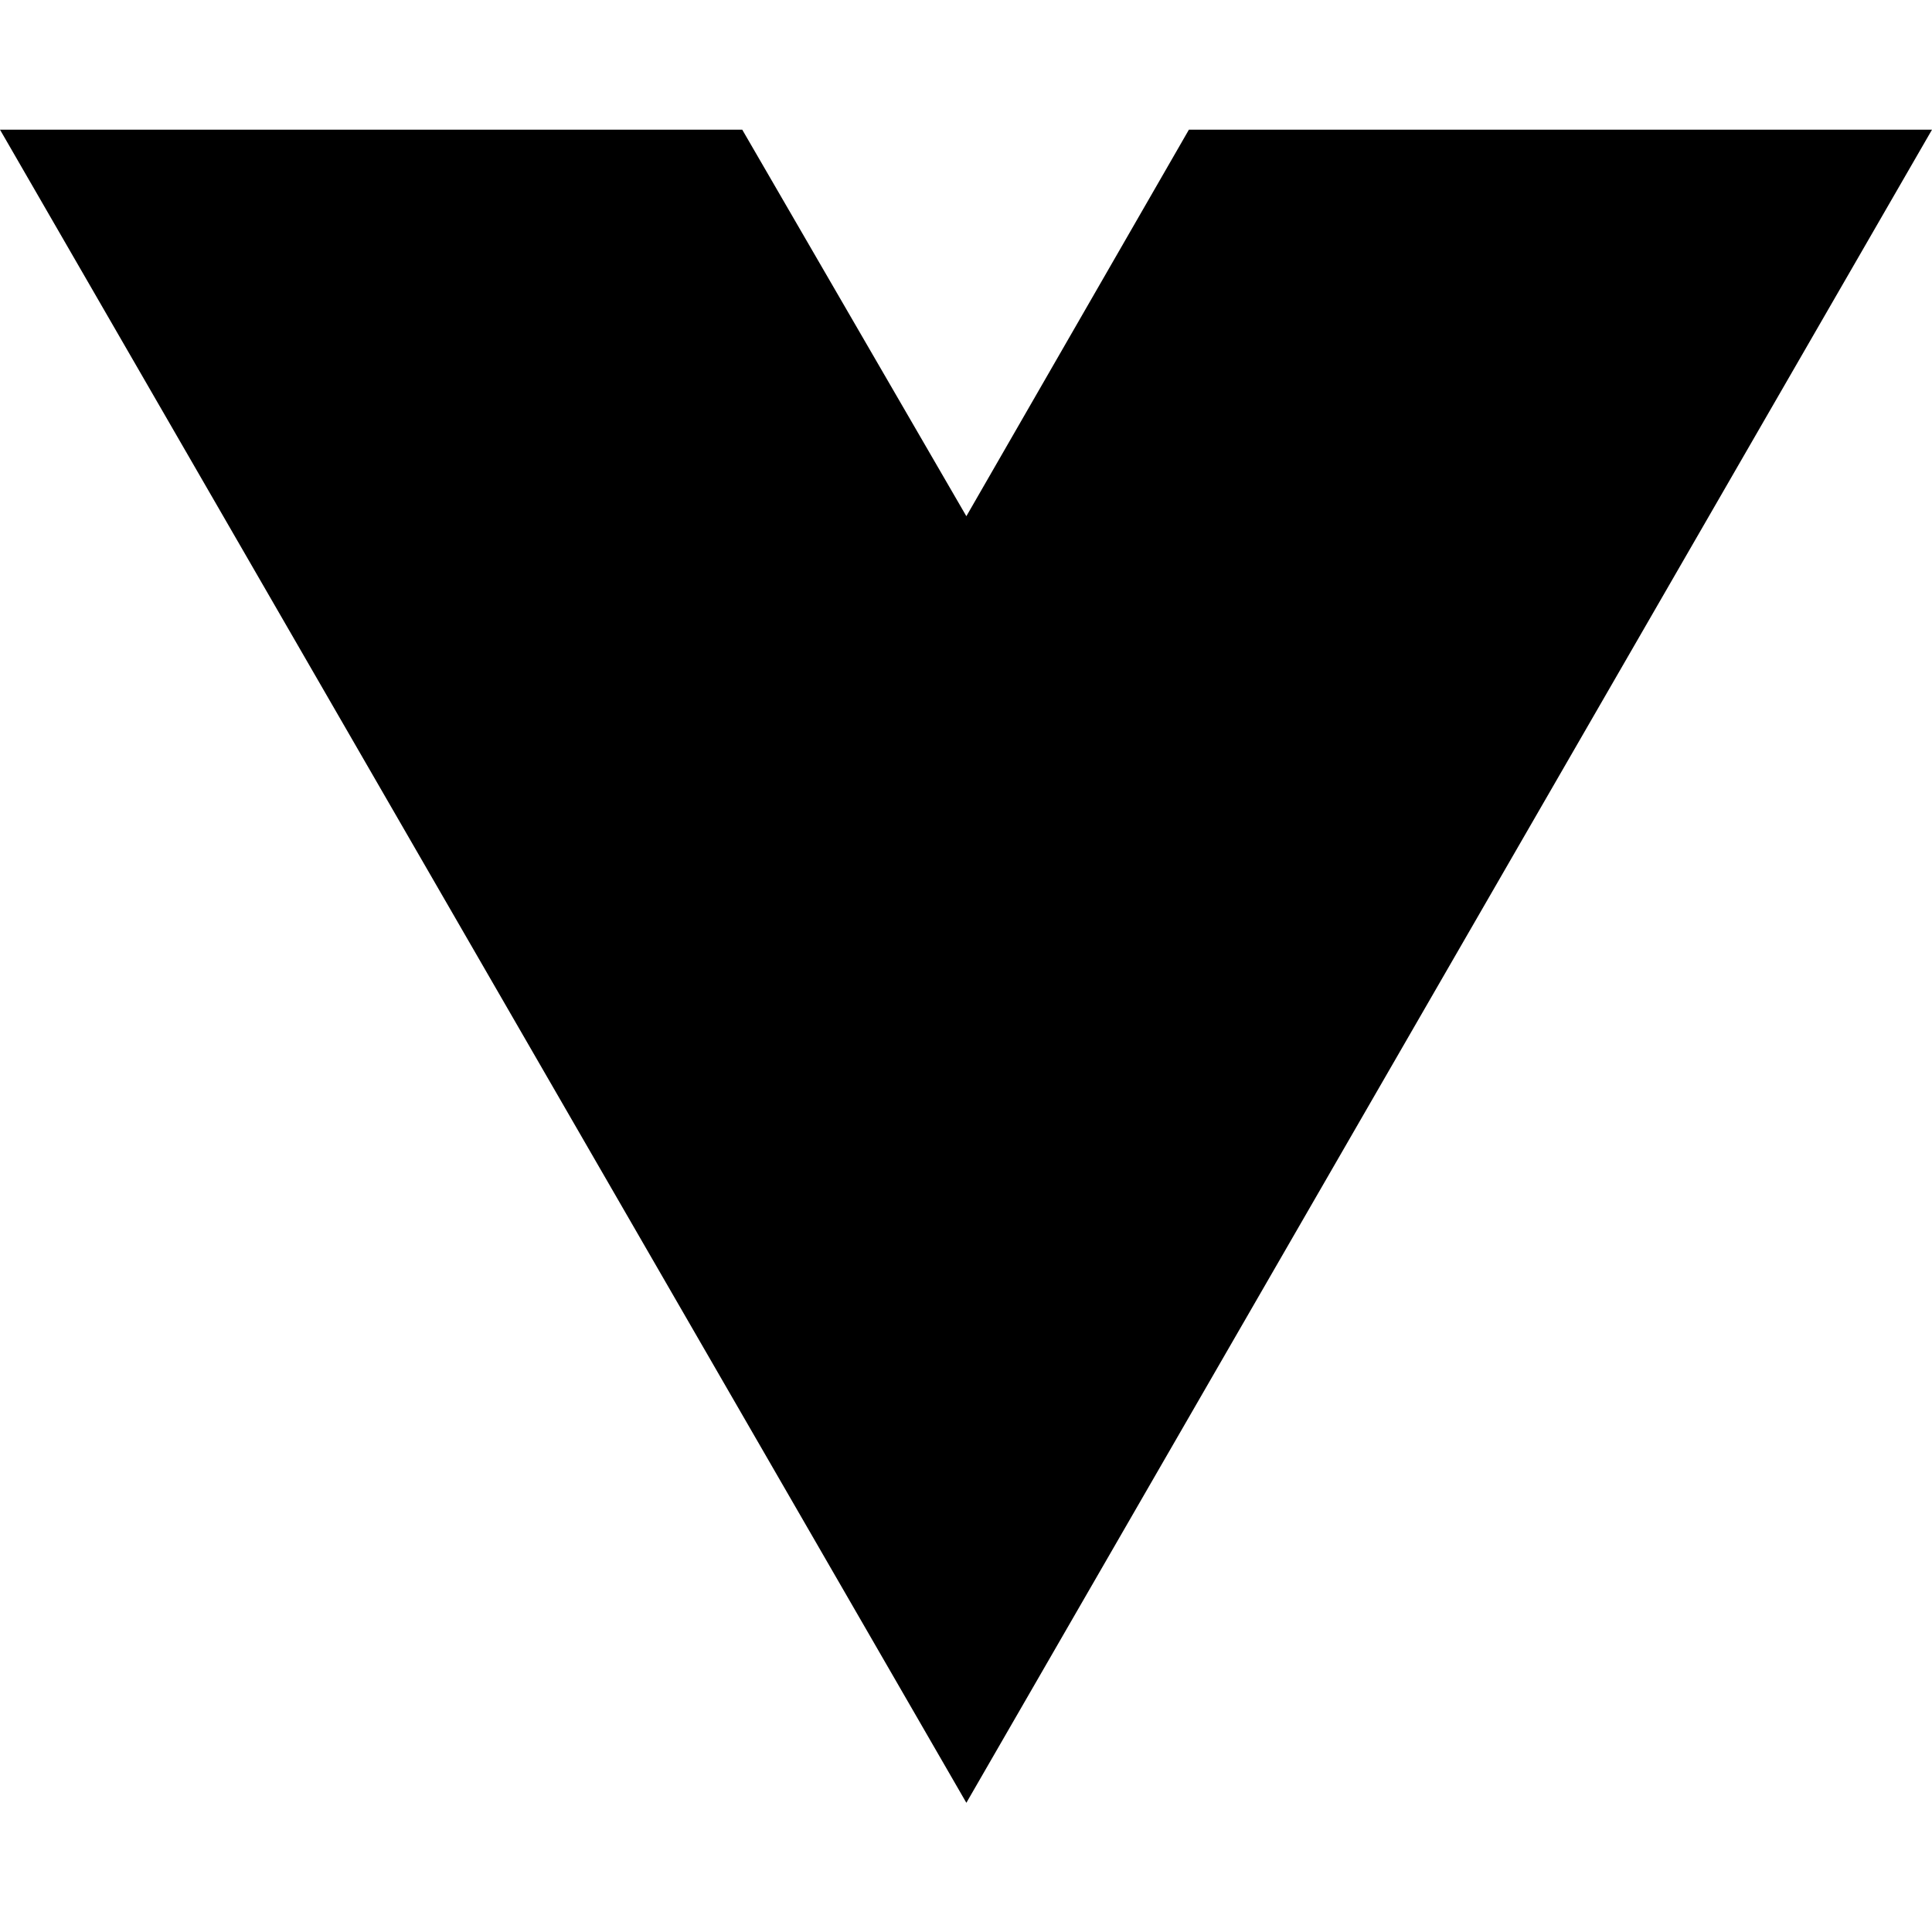
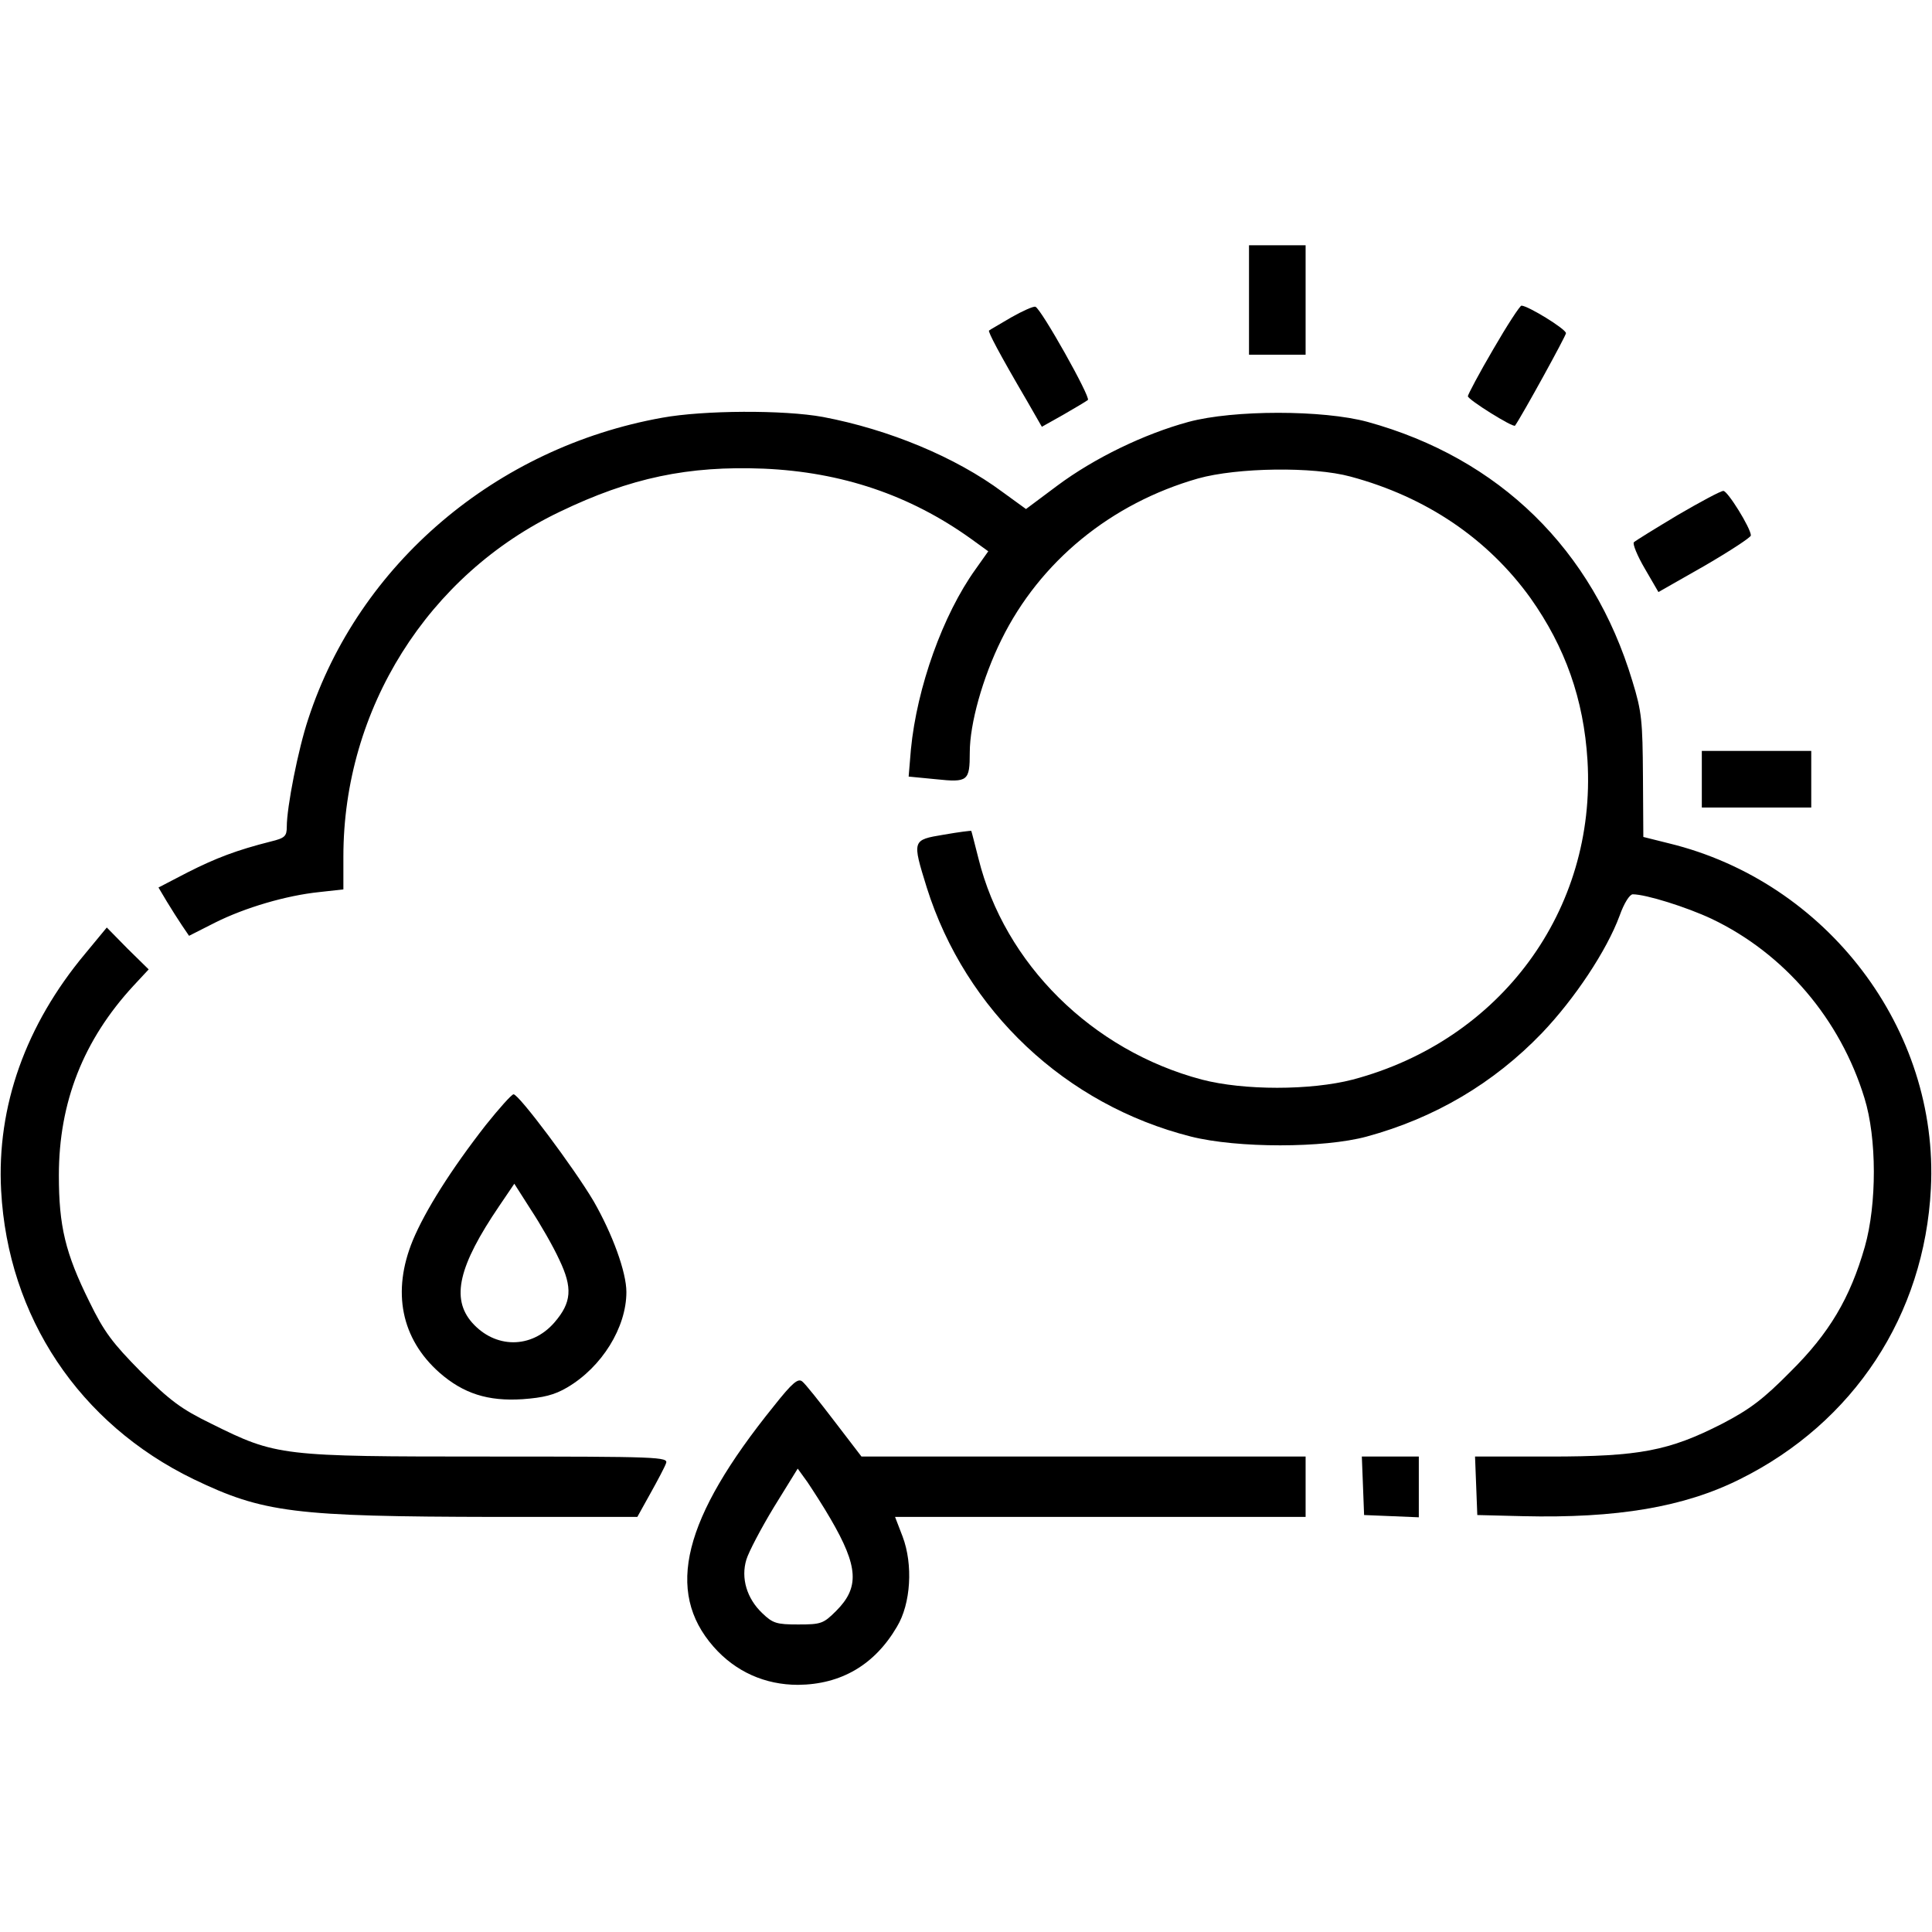
- <svg xmlns="http://www.w3.org/2000/svg" width="16" height="16" viewBox="0 0 16 16" fill="none">
-   <path d="M8.003 14.93L0 1.074H6.147L8.003 4.275L9.846 1.074H16L8.003 14.93Z" fill="black" />
+ <svg xmlns="http://www.w3.org/2000/svg" version="1.0" width="512pt" height="512pt" viewBox="0 0 512 512" preserveAspectRatio="xMidYMid meet">
+   <g transform="translate(0,512) scale(0.1,-0.1)" fill="#000000" stroke="none">
+     <path d="M3310 4325 l0 -145 75 0 75 0 0 145 0 145 -75 0 -75 0 0 -145z" />
+     <path d="M2680 4279 c-30 -18 -57 -33 -59 -35 -3 -3 26 -59 101 -187 l39 -68 57 32 c31 18 60 35 65 39 8 7 -124 242 -139 247 -5 2 -34 -11 -64 -28z" />
+     <path d="M3957 4194 c-37 -63 -67 -120 -67 -124 0 -9 120 -84 125 -78 19 27 135 238 135 245 0 11 -101 73 -118 73 -4 0 -38 -52 -75 -116z" />
+     <path d="M1755 4013 c-441 -79 -804 -388 -938 -798 -27 -81 -57 -234 -57 -286 0 -25 -5 -30 -42 -39 -91 -23 -146 -44 -221 -82 l-77 -40 22 -37 c12 -20 30 -48 40 -63 l19 -28 69 35 c80 40 189 72 277 81 l63 7 0 87 c0 391 224 747 574 914 187 90 340 122 540 114 207 -9 387 -70 548 -185 l47 -34 -34 -48 c-86 -120 -155 -312 -171 -477 l-6 -72 72 -7 c85 -9 90 -5 90 71 0 76 34 198 84 299 102 207 290 361 521 427 104 29 305 32 404 5 201 -54 364 -165 477 -322 92 -130 141 -268 151 -430 24 -397 -230 -742 -622 -846 -112 -29 -289 -29 -400 0 -291 77 -523 307 -592 586 -10 39 -18 71 -19 73 -1 1 -33 -3 -73 -10 -84 -14 -84 -14 -45 -140 103 -327 368 -576 700 -660 123 -31 352 -31 466 0 180 49 336 141 464 274 87 91 172 219 206 311 12 34 27 57 35 57 35 0 143 -34 209 -65 193 -92 341 -266 405 -475 33 -106 33 -281 1 -394 -39 -136 -94 -229 -197 -331 -72 -73 -108 -100 -181 -138 -141 -72 -219 -87 -457 -87 l-198 0 3 -77 3 -78 120 -3 c250 -6 428 24 576 98 302 150 489 435 506 770 22 422 -275 813 -694 915 l-68 17 -1 161 c-1 146 -3 171 -28 252 -105 349 -353 591 -702 687 -118 32 -355 32 -474 0 -118 -32 -250 -96 -348 -169 l-83 -62 -62 45 c-125 93 -302 166 -476 199 -104 19 -316 18 -426 -2z" />
+     <path d="M4446 3755 c-60 -36 -112 -68 -116 -72 -4 -4 9 -36 29 -70 l36 -62 123 70 c67 39 122 75 122 80 0 19 -62 119 -73 118 -7 0 -61 -29 -121 -64z" />
+     <path d="M4510 3055 l0 -75 145 0 145 0 0 75 0 75 -145 0 -145 0 0 -75z" />
+     <path d="M226 2593 c-158 -189 -235 -405 -223 -628 18 -335 207 -618 510 -765 185 -89 266 -99 799 -100 l377 0 35 63 c19 34 38 70 41 79 7 17 -20 18 -472 18 -549 0 -560 1 -733 87 -80 39 -109 61 -186 137 -76 77 -98 106 -137 186 -64 129 -81 201 -81 335 0 194 65 359 198 503 l40 43 -56 55 -55 56 -57 -69z" />
+     <path d="M1287 2138 c-92 -118 -160 -226 -193 -305 -56 -136 -31 -261 71 -351 63 -55 128 -76 220 -70 55 4 84 11 118 31 92 54 157 159 157 253 0 53 -37 154 -87 241 -52 88 -198 283 -212 283 -5 0 -38 -37 -74 -82z m195 -356 c36 -75 33 -114 -13 -167 -61 -70 -157 -69 -218 0 -56 64 -36 150 72 309 l40 59 44 -69 c25 -38 59 -97 75 -132z" />
+     <path d="M2051 1394 c-241 -298 -289 -491 -160 -638 58 -66 136 -101 224 -101 114 1 203 53 262 154 37 61 43 165 15 239 l-20 52 544 0 544 0 0 80 0 80 -589 0 -588 0 -72 94 c-39 51 -77 99 -85 105 -11 9 -26 -3 -75 -65z m150 -299 c74 -127 77 -182 15 -244 -34 -34 -40 -36 -101 -36 -57 0 -67 3 -95 30 -41 39 -57 93 -42 142 6 20 39 83 73 139 l63 102 26 -36 c14 -21 42 -64 61 -97z" />
+     <path d="M3612 1183 l3 -78 73 -3 72 -3 0 81 0 80 -75 0 -76 0 3 -77z" />
+   </g>
</svg>
